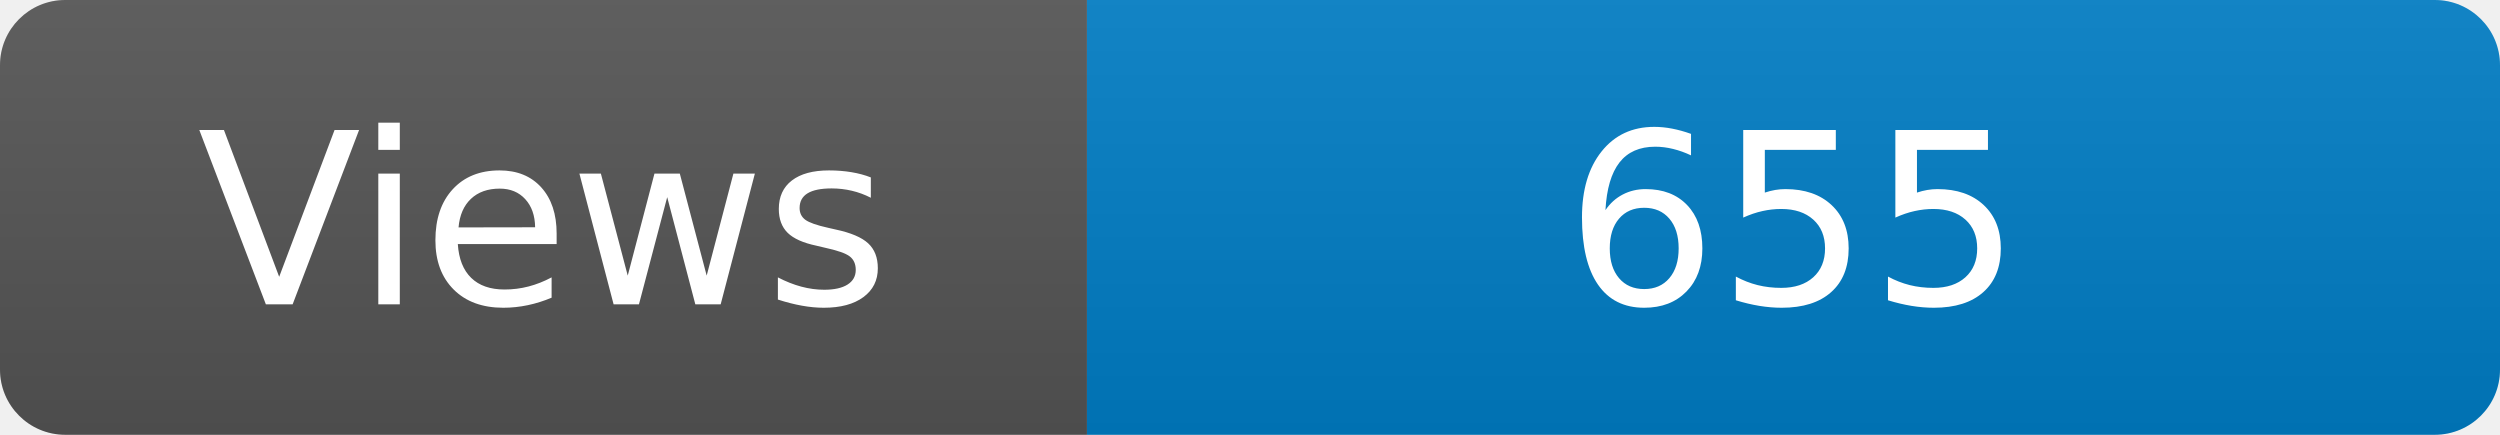
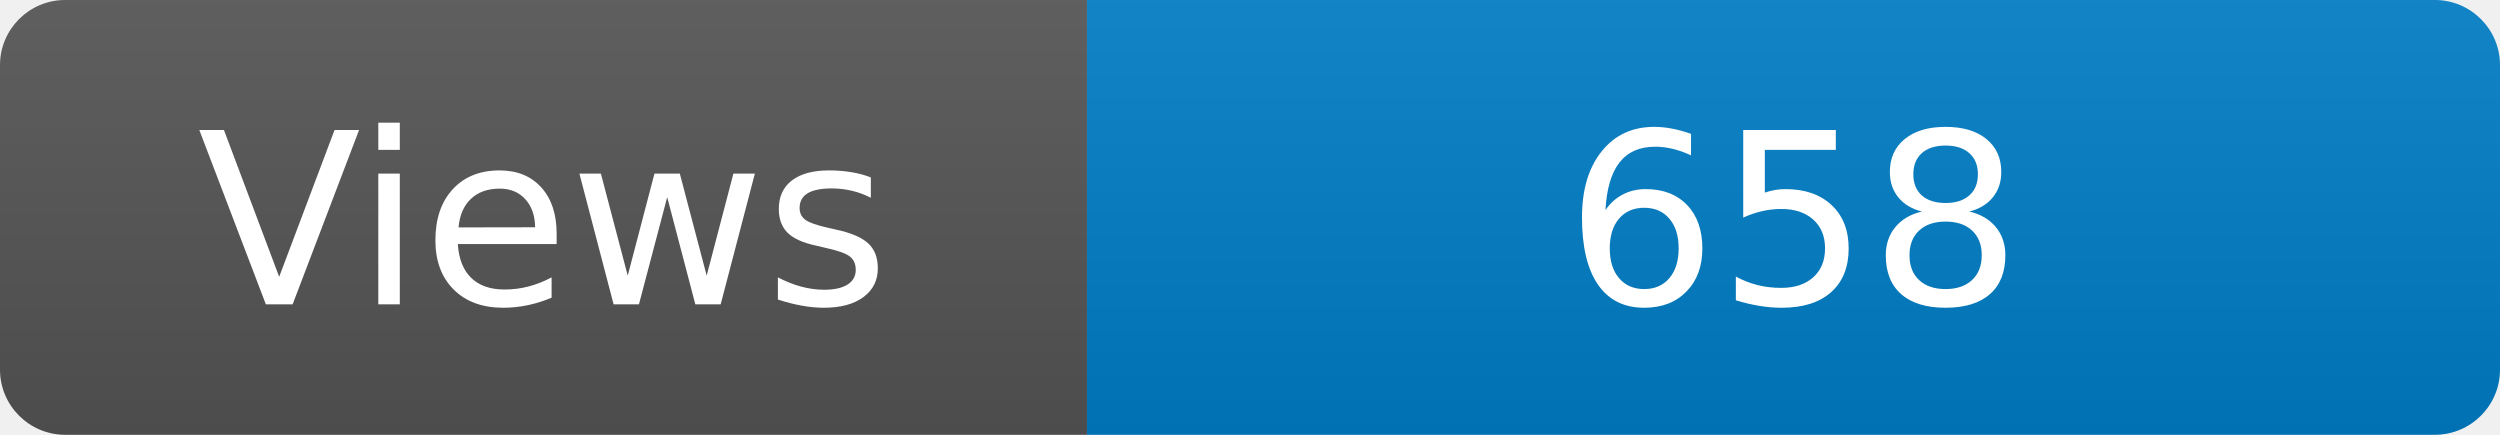
<svg xmlns="http://www.w3.org/2000/svg" width="115" height="20" role="img" aria-label="Maintained?: yes">
  <linearGradient id="s" x2="0" y2="100%">
    <stop offset="0" stop-color="#bbb" stop-opacity=".1" />
    <stop offset="1" stop-opacity=".1" />
  </linearGradient>
  <clipPath id="r">
    <rect width="115" height="20" rx="3" fill="#fff" />
  </clipPath>
  <g clip-path="url(#r)">
    <rect width="50" height="20" fill="#555" />
    <rect x="50" width="160" height="20" fill="#007ec6" />
    <rect width="115" height="20" fill="url(#s)" />
  </g>
  <g fill="#fff" text-anchor="middle" font-family="Verdana,Geneva,DejaVu Sans,sans-serif" font-size="110">
    <text x="250" y="140" transform="scale(.1)" fill="#fff">Views</text>
-     <text x="825" y="140" transform="scale(.1)" fill="#fff">655</text>
+     <text x="825" y="140" transform="scale(.1)" fill="#fff">658</text>
  </g>
</svg>
